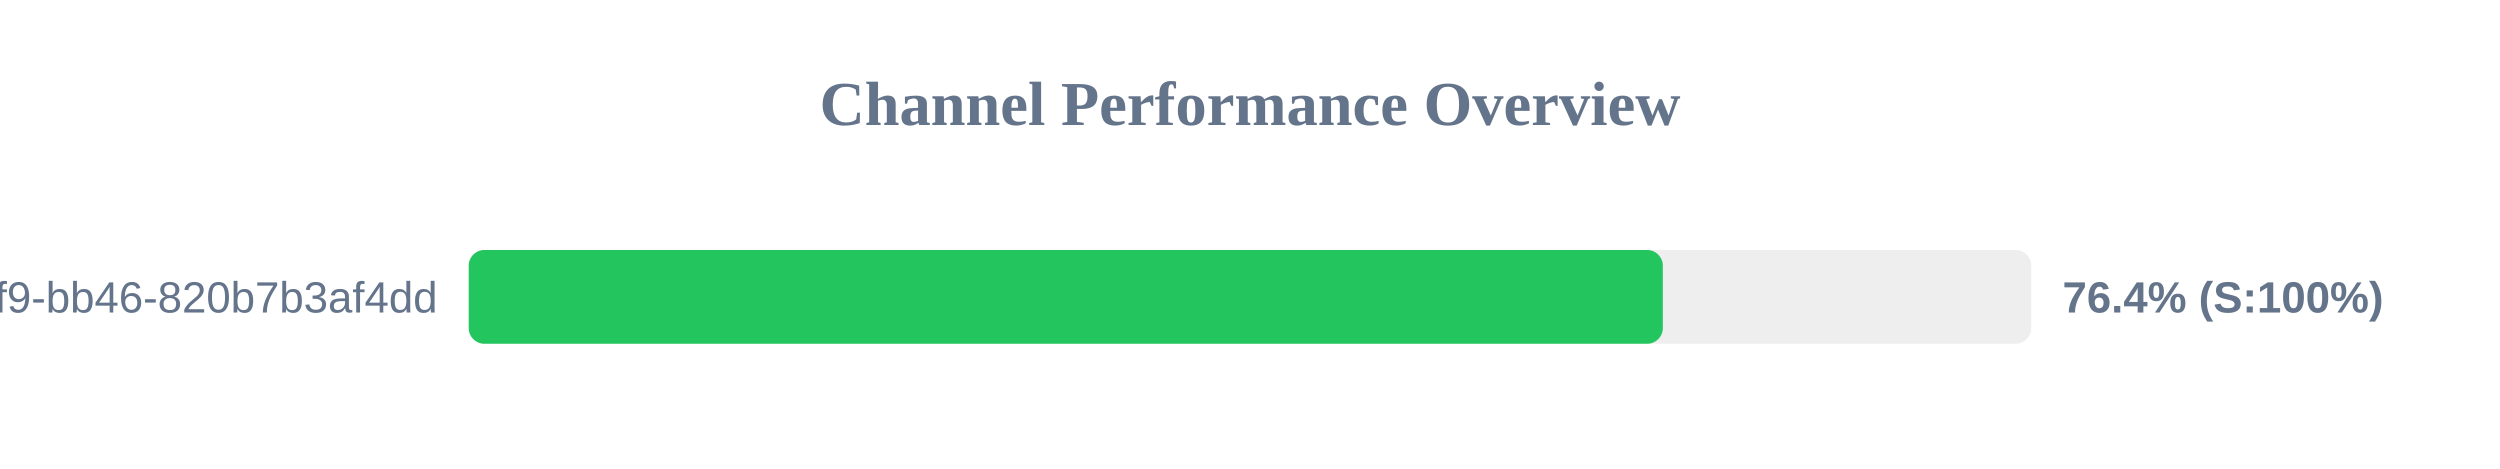
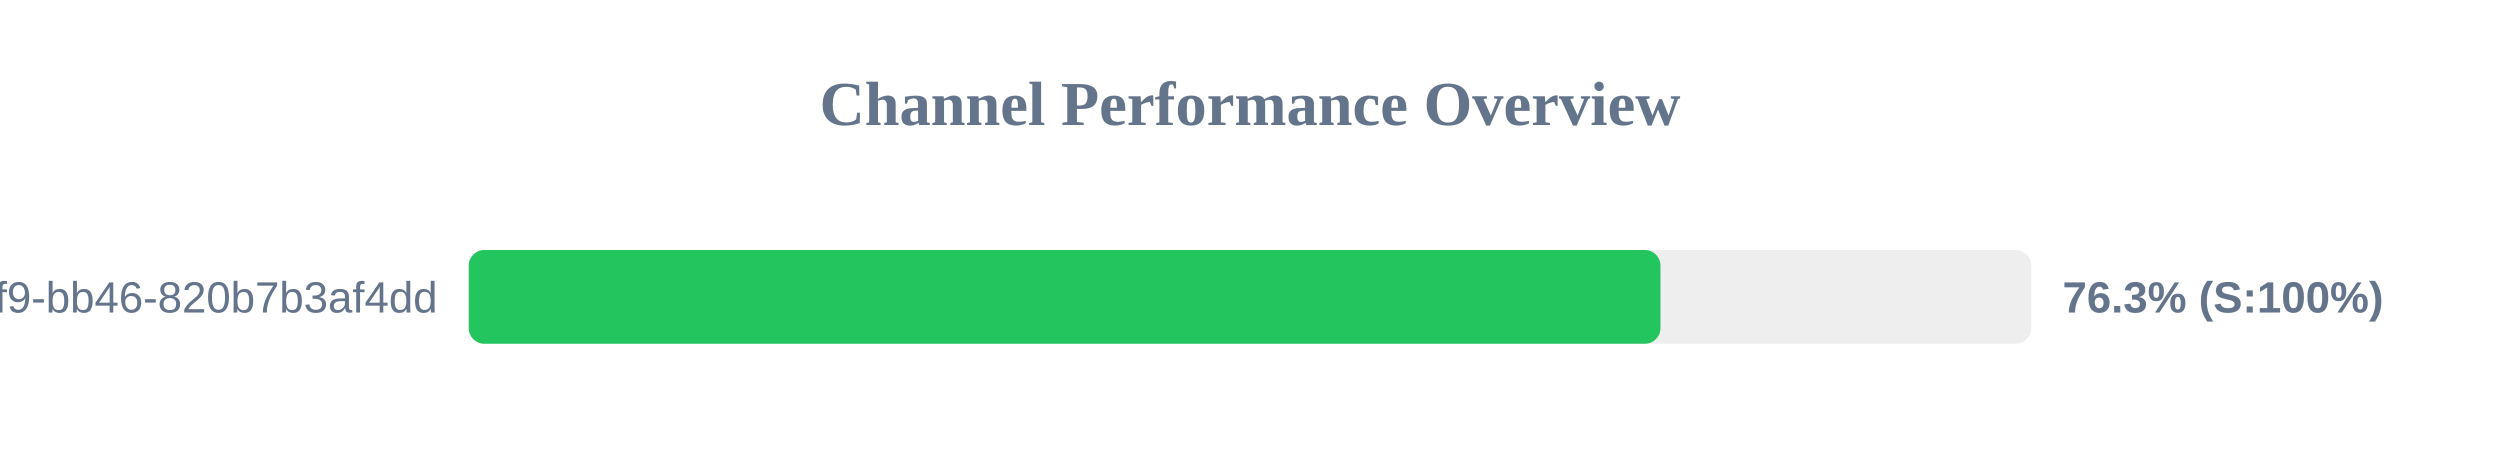
<svg xmlns="http://www.w3.org/2000/svg" width="800" height="150" version="1.1">
  <style>
        .row { font: 14px Arial; fill: #64748b; }
        .score { font: bold 14px Arial; fill: #64748b; }
    </style>
  <text x="400" y="40" text-anchor="middle" font-size="20px" font-weight="bold" fill="#64748b">Channel Performance Overview</text>
  <rect x="150" y="80" width="500" height="30" fill="#eee" rx="5" />
-   <rect x="150" y="80" width="382.1" height="30" fill="#22c55e" rx="5" />
+   <rect x="150" y="80" width="381.35" height="30" fill="#22c55e" rx="5" />
  <text x="140" y="100" text-anchor="end" class="row">?uuid=80b2ac81-ba69-41f9-bb46-820b7b3af4dd</text>
-   <text x="660" y="100" text-anchor="start" class="score">76.4% (S:100%)</text>
+   <text x="660" y="100" text-anchor="start" class="score">76.3% (S:100%)</text>
</svg>
